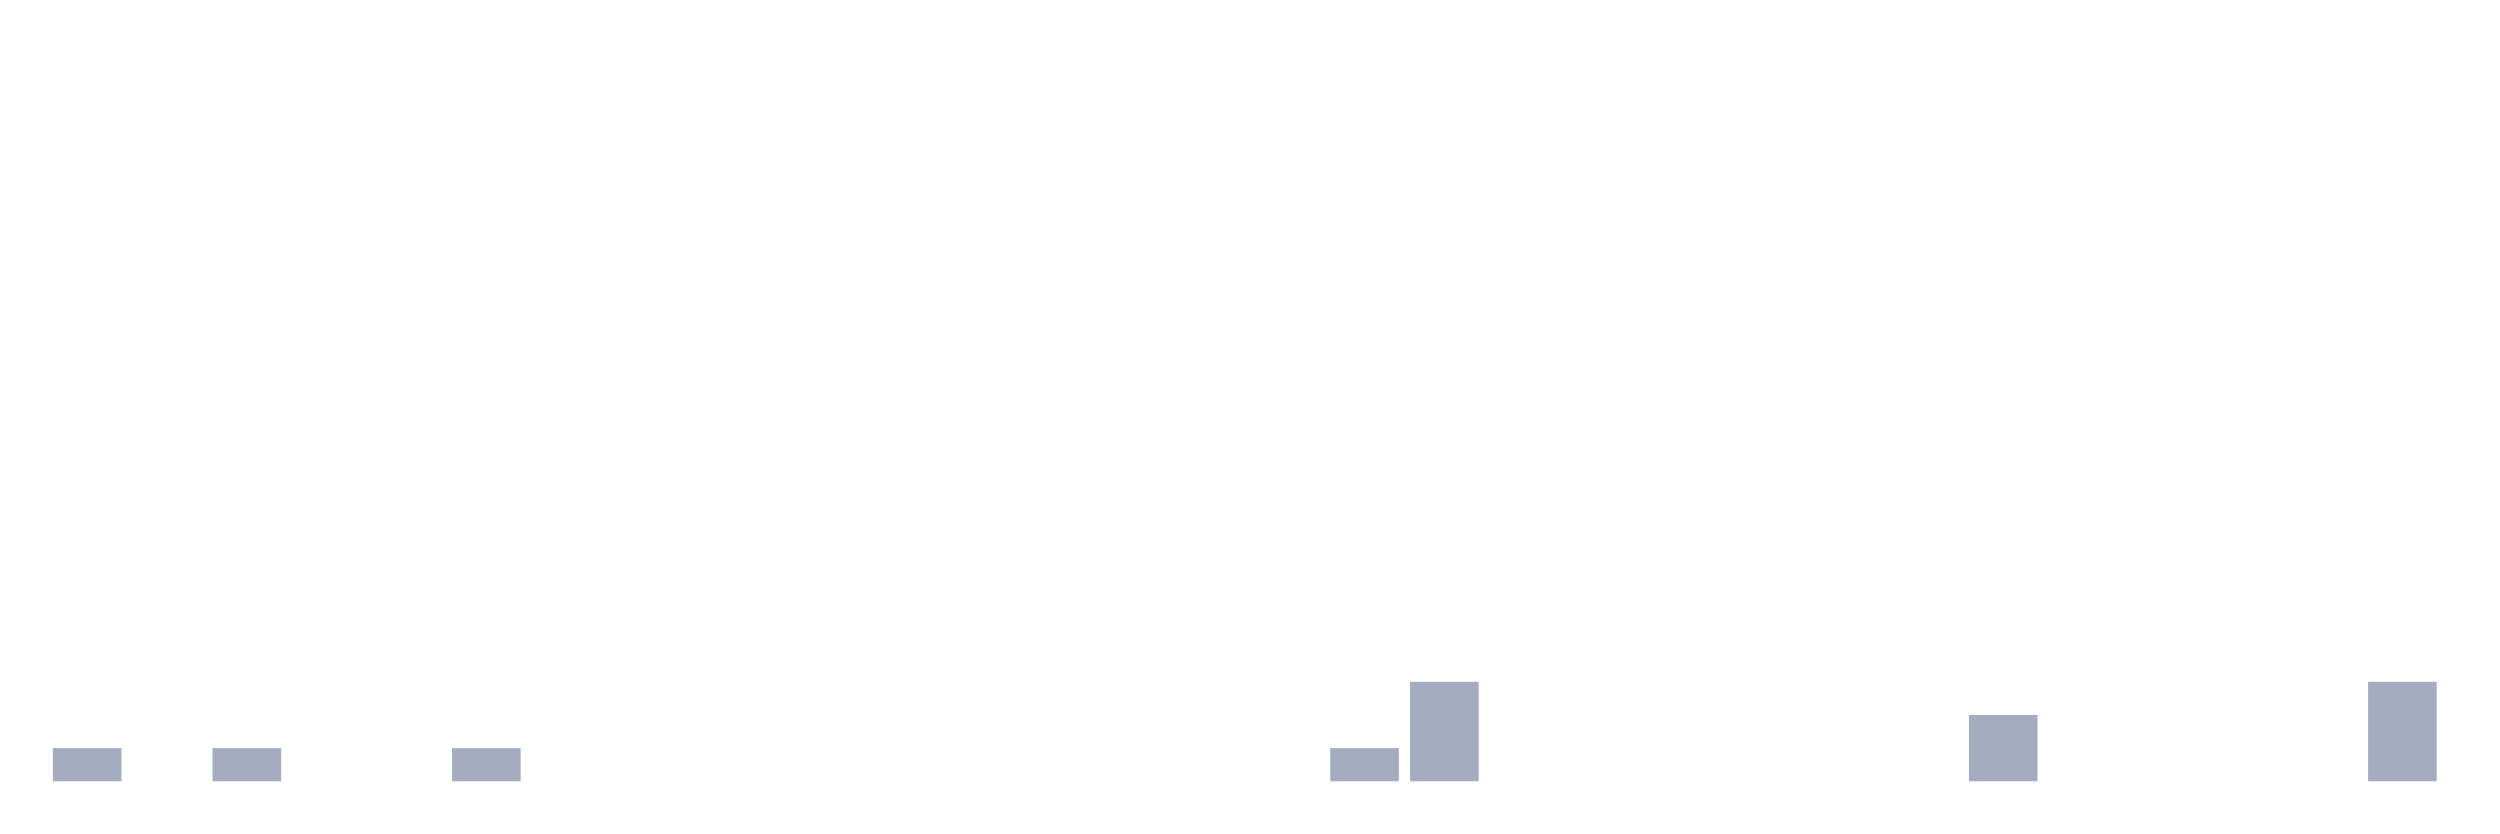
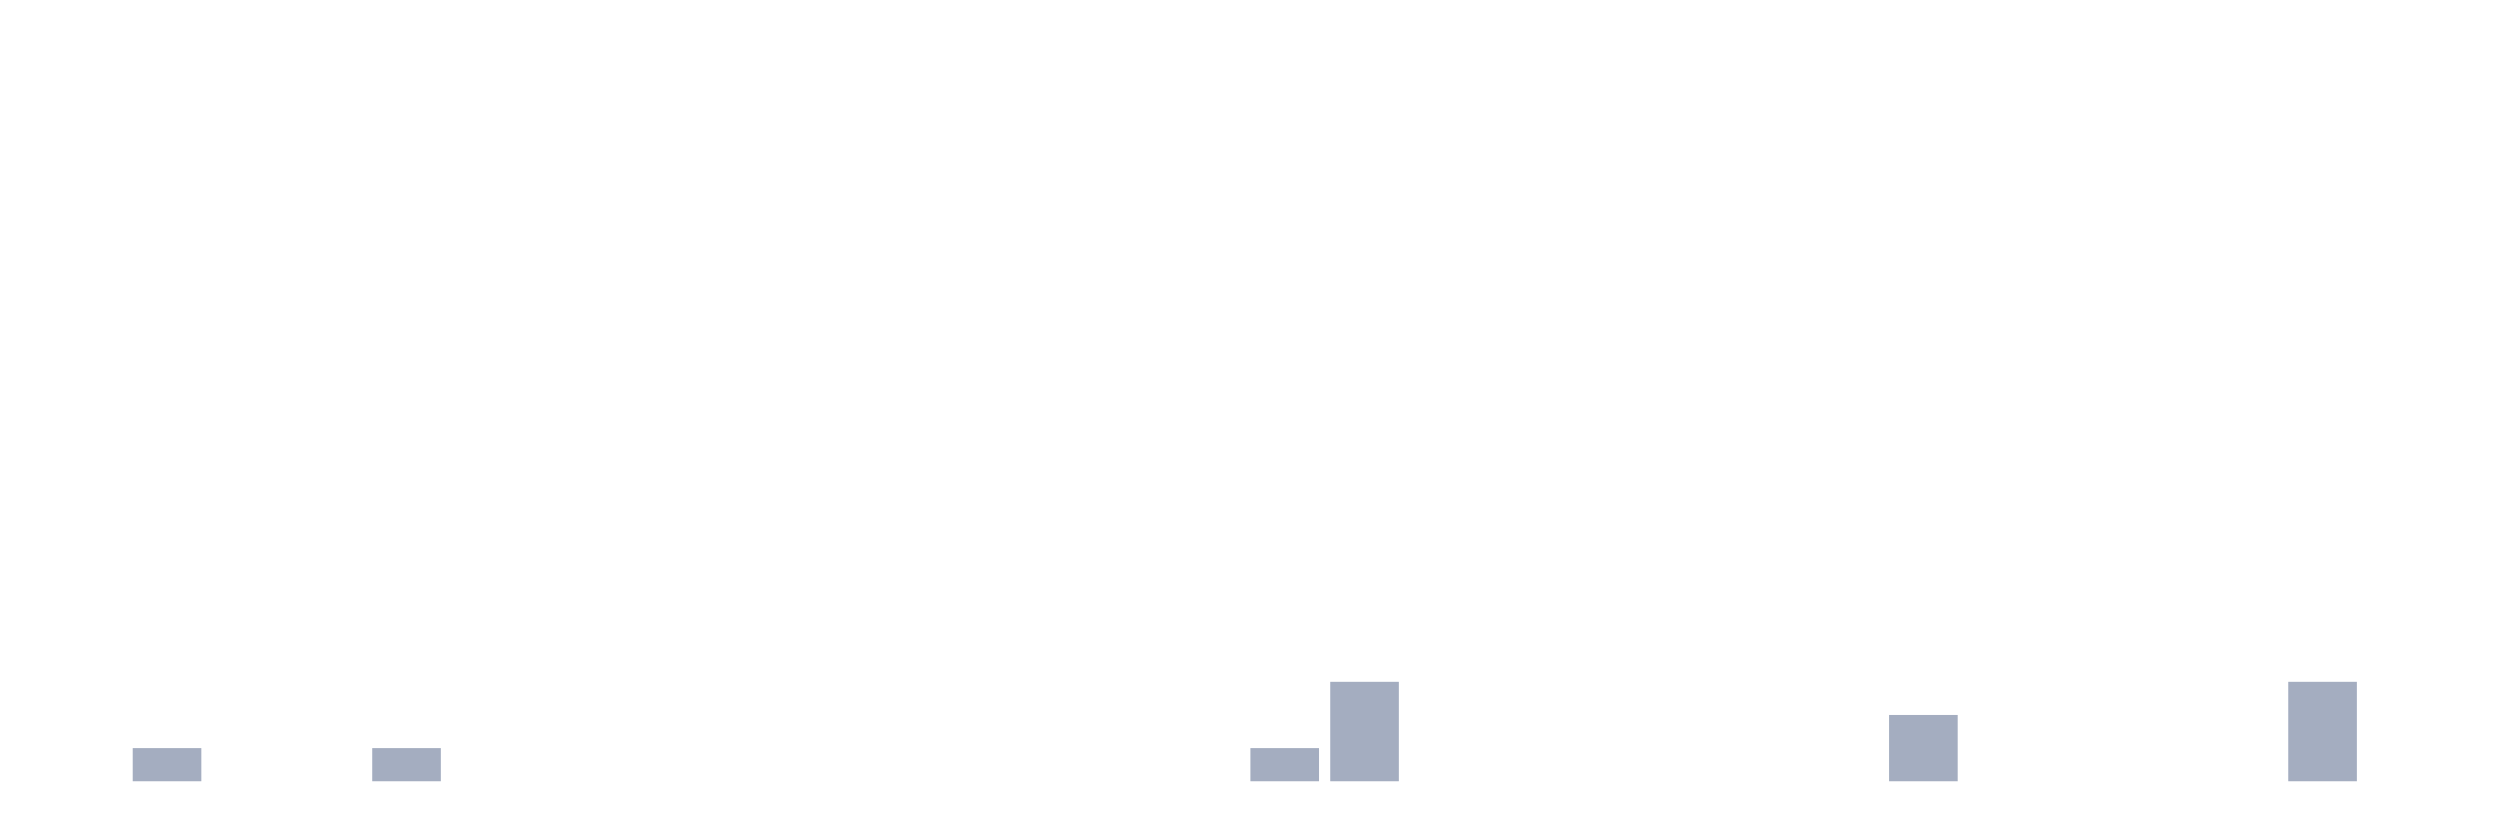
<svg xmlns="http://www.w3.org/2000/svg" viewBox="0 0 480 160">
  <g transform="translate(10,10)">
-     <rect class="bar" x="0.153" width="13.175" y="133.636" height="6.364" fill="rgb(164,173,192)" />
-     <rect class="bar" x="15.482" width="13.175" y="140" height="0" fill="rgb(164,173,192)" />
-     <rect class="bar" x="30.81" width="13.175" y="133.636" height="6.364" fill="rgb(164,173,192)" />
+     <rect class="bar" x="0.153" width="13.175" y="140" height="0" fill="rgb(164,173,192)" />
+     <rect class="bar" x="15.482" width="13.175" y="133.636" height="6.364" fill="rgb(164,173,192)" />
+     <rect class="bar" x="30.81" width="13.175" y="140" height="0" fill="rgb(164,173,192)" />
    <rect class="bar" x="46.138" width="13.175" y="140" height="0" fill="rgb(164,173,192)" />
-     <rect class="bar" x="61.466" width="13.175" y="140" height="0" fill="rgb(164,173,192)" />
-     <rect class="bar" x="76.794" width="13.175" y="133.636" height="6.364" fill="rgb(164,173,192)" />
+     <rect class="bar" x="61.466" width="13.175" y="133.636" height="6.364" fill="rgb(164,173,192)" />
+     <rect class="bar" x="76.794" width="13.175" y="140" height="0" fill="rgb(164,173,192)" />
    <rect class="bar" x="92.123" width="13.175" y="140" height="0" fill="rgb(164,173,192)" />
    <rect class="bar" x="107.451" width="13.175" y="140" height="0" fill="rgb(164,173,192)" />
    <rect class="bar" x="122.779" width="13.175" y="140" height="0" fill="rgb(164,173,192)" />
    <rect class="bar" x="138.107" width="13.175" y="140" height="0" fill="rgb(164,173,192)" />
    <rect class="bar" x="153.436" width="13.175" y="140" height="0" fill="rgb(164,173,192)" />
    <rect class="bar" x="168.764" width="13.175" y="140" height="0" fill="rgb(164,173,192)" />
    <rect class="bar" x="184.092" width="13.175" y="140" height="0" fill="rgb(164,173,192)" />
    <rect class="bar" x="199.42" width="13.175" y="140" height="0" fill="rgb(164,173,192)" />
    <rect class="bar" x="214.748" width="13.175" y="140" height="0" fill="rgb(164,173,192)" />
-     <rect class="bar" x="230.077" width="13.175" y="140" height="0" fill="rgb(164,173,192)" />
-     <rect class="bar" x="245.405" width="13.175" y="133.636" height="6.364" fill="rgb(164,173,192)" />
-     <rect class="bar" x="260.733" width="13.175" y="120.909" height="19.091" fill="rgb(164,173,192)" />
+     <rect class="bar" x="230.077" width="13.175" y="133.636" height="6.364" fill="rgb(164,173,192)" />
+     <rect class="bar" x="245.405" width="13.175" y="120.909" height="19.091" fill="rgb(164,173,192)" />
+     <rect class="bar" x="260.733" width="13.175" y="140" height="0" fill="rgb(164,173,192)" />
    <rect class="bar" x="276.061" width="13.175" y="140" height="0" fill="rgb(164,173,192)" />
    <rect class="bar" x="291.39" width="13.175" y="140" height="0" fill="rgb(164,173,192)" />
    <rect class="bar" x="306.718" width="13.175" y="140" height="0" fill="rgb(164,173,192)" />
    <rect class="bar" x="322.046" width="13.175" y="140" height="0" fill="rgb(164,173,192)" />
    <rect class="bar" x="337.374" width="13.175" y="140" height="0" fill="rgb(164,173,192)" />
-     <rect class="bar" x="352.702" width="13.175" y="140" height="0" fill="rgb(164,173,192)" />
-     <rect class="bar" x="368.031" width="13.175" y="127.273" height="12.727" fill="rgb(164,173,192)" />
+     <rect class="bar" x="352.702" width="13.175" y="127.273" height="12.727" fill="rgb(164,173,192)" />
+     <rect class="bar" x="368.031" width="13.175" y="140" height="0" fill="rgb(164,173,192)" />
    <rect class="bar" x="383.359" width="13.175" y="140" height="0" fill="rgb(164,173,192)" />
    <rect class="bar" x="398.687" width="13.175" y="140" height="0" fill="rgb(164,173,192)" />
    <rect class="bar" x="414.015" width="13.175" y="140" height="0" fill="rgb(164,173,192)" />
-     <rect class="bar" x="429.344" width="13.175" y="140" height="0" fill="rgb(164,173,192)" />
-     <rect class="bar" x="444.672" width="13.175" y="120.909" height="19.091" fill="rgb(164,173,192)" />
+     <rect class="bar" x="429.344" width="13.175" y="120.909" height="19.091" fill="rgb(164,173,192)" />
+     <rect class="bar" x="444.672" width="13.175" y="140" height="0" fill="rgb(164,173,192)" />
  </g>
</svg>
